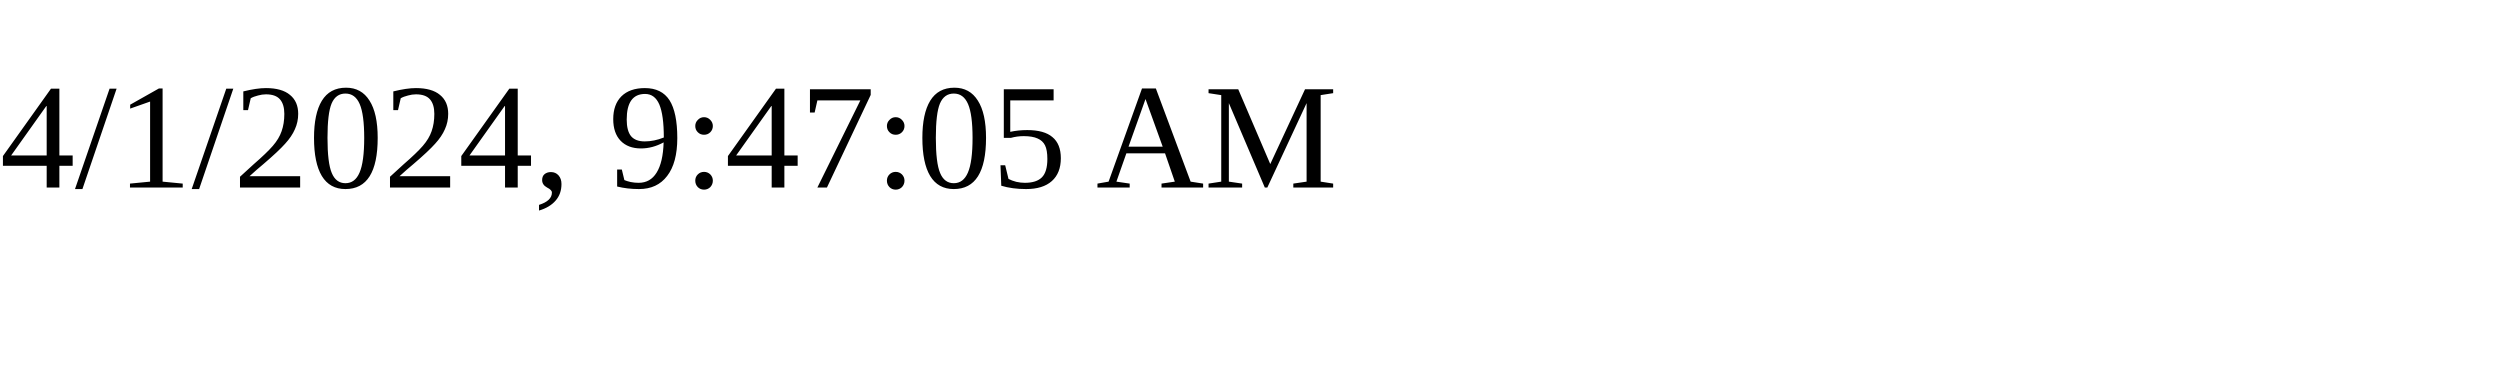
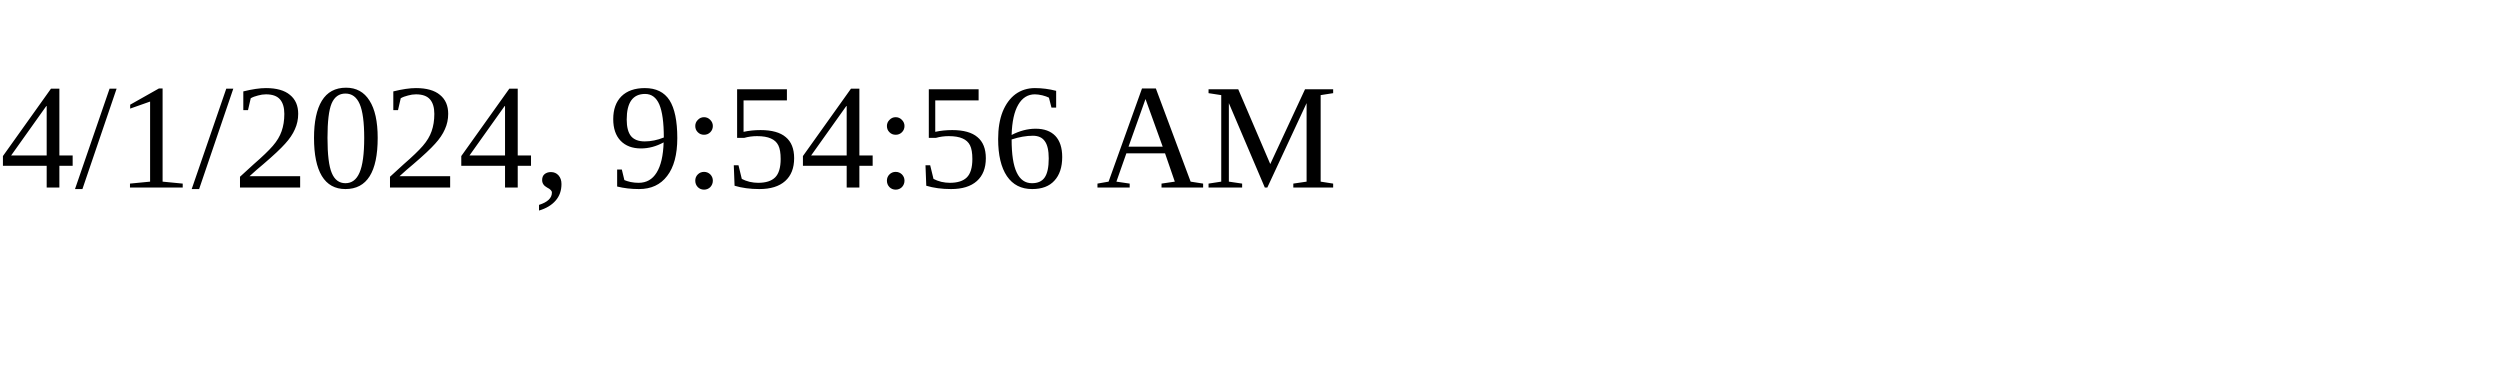
<svg xmlns="http://www.w3.org/2000/svg" height="30" width="200">
-   <text x="0" y="15">4/1/2024, 9:47:05 AM</text>
+   <text x="0" y="15">4/1/2024, 9:54:56 AM</text>
</svg>
